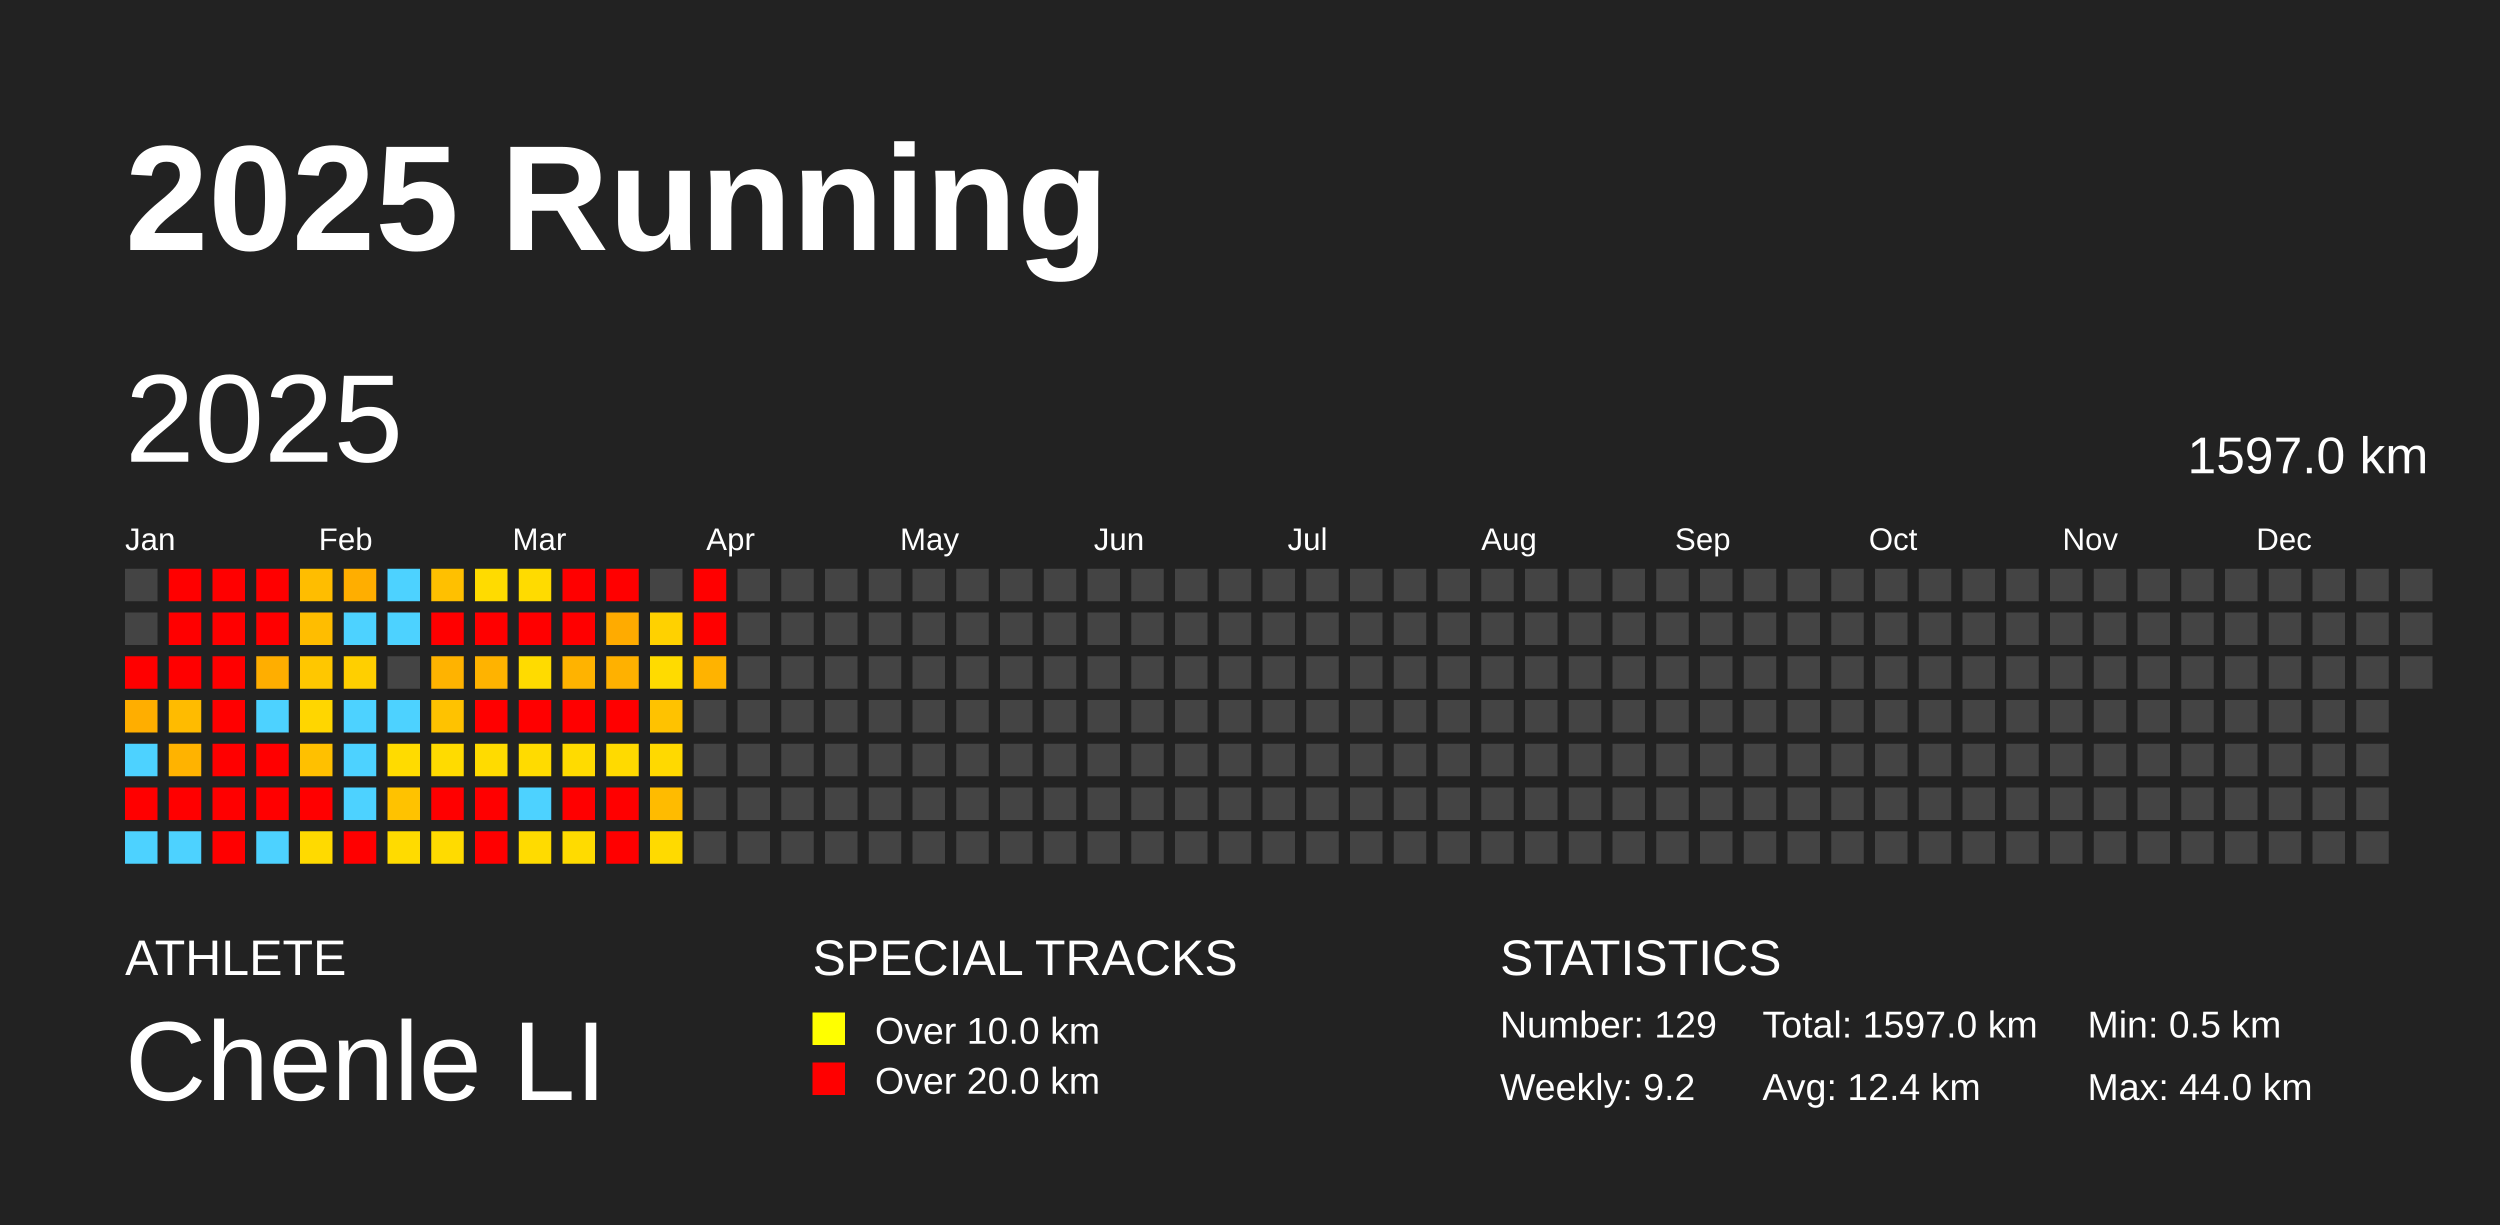
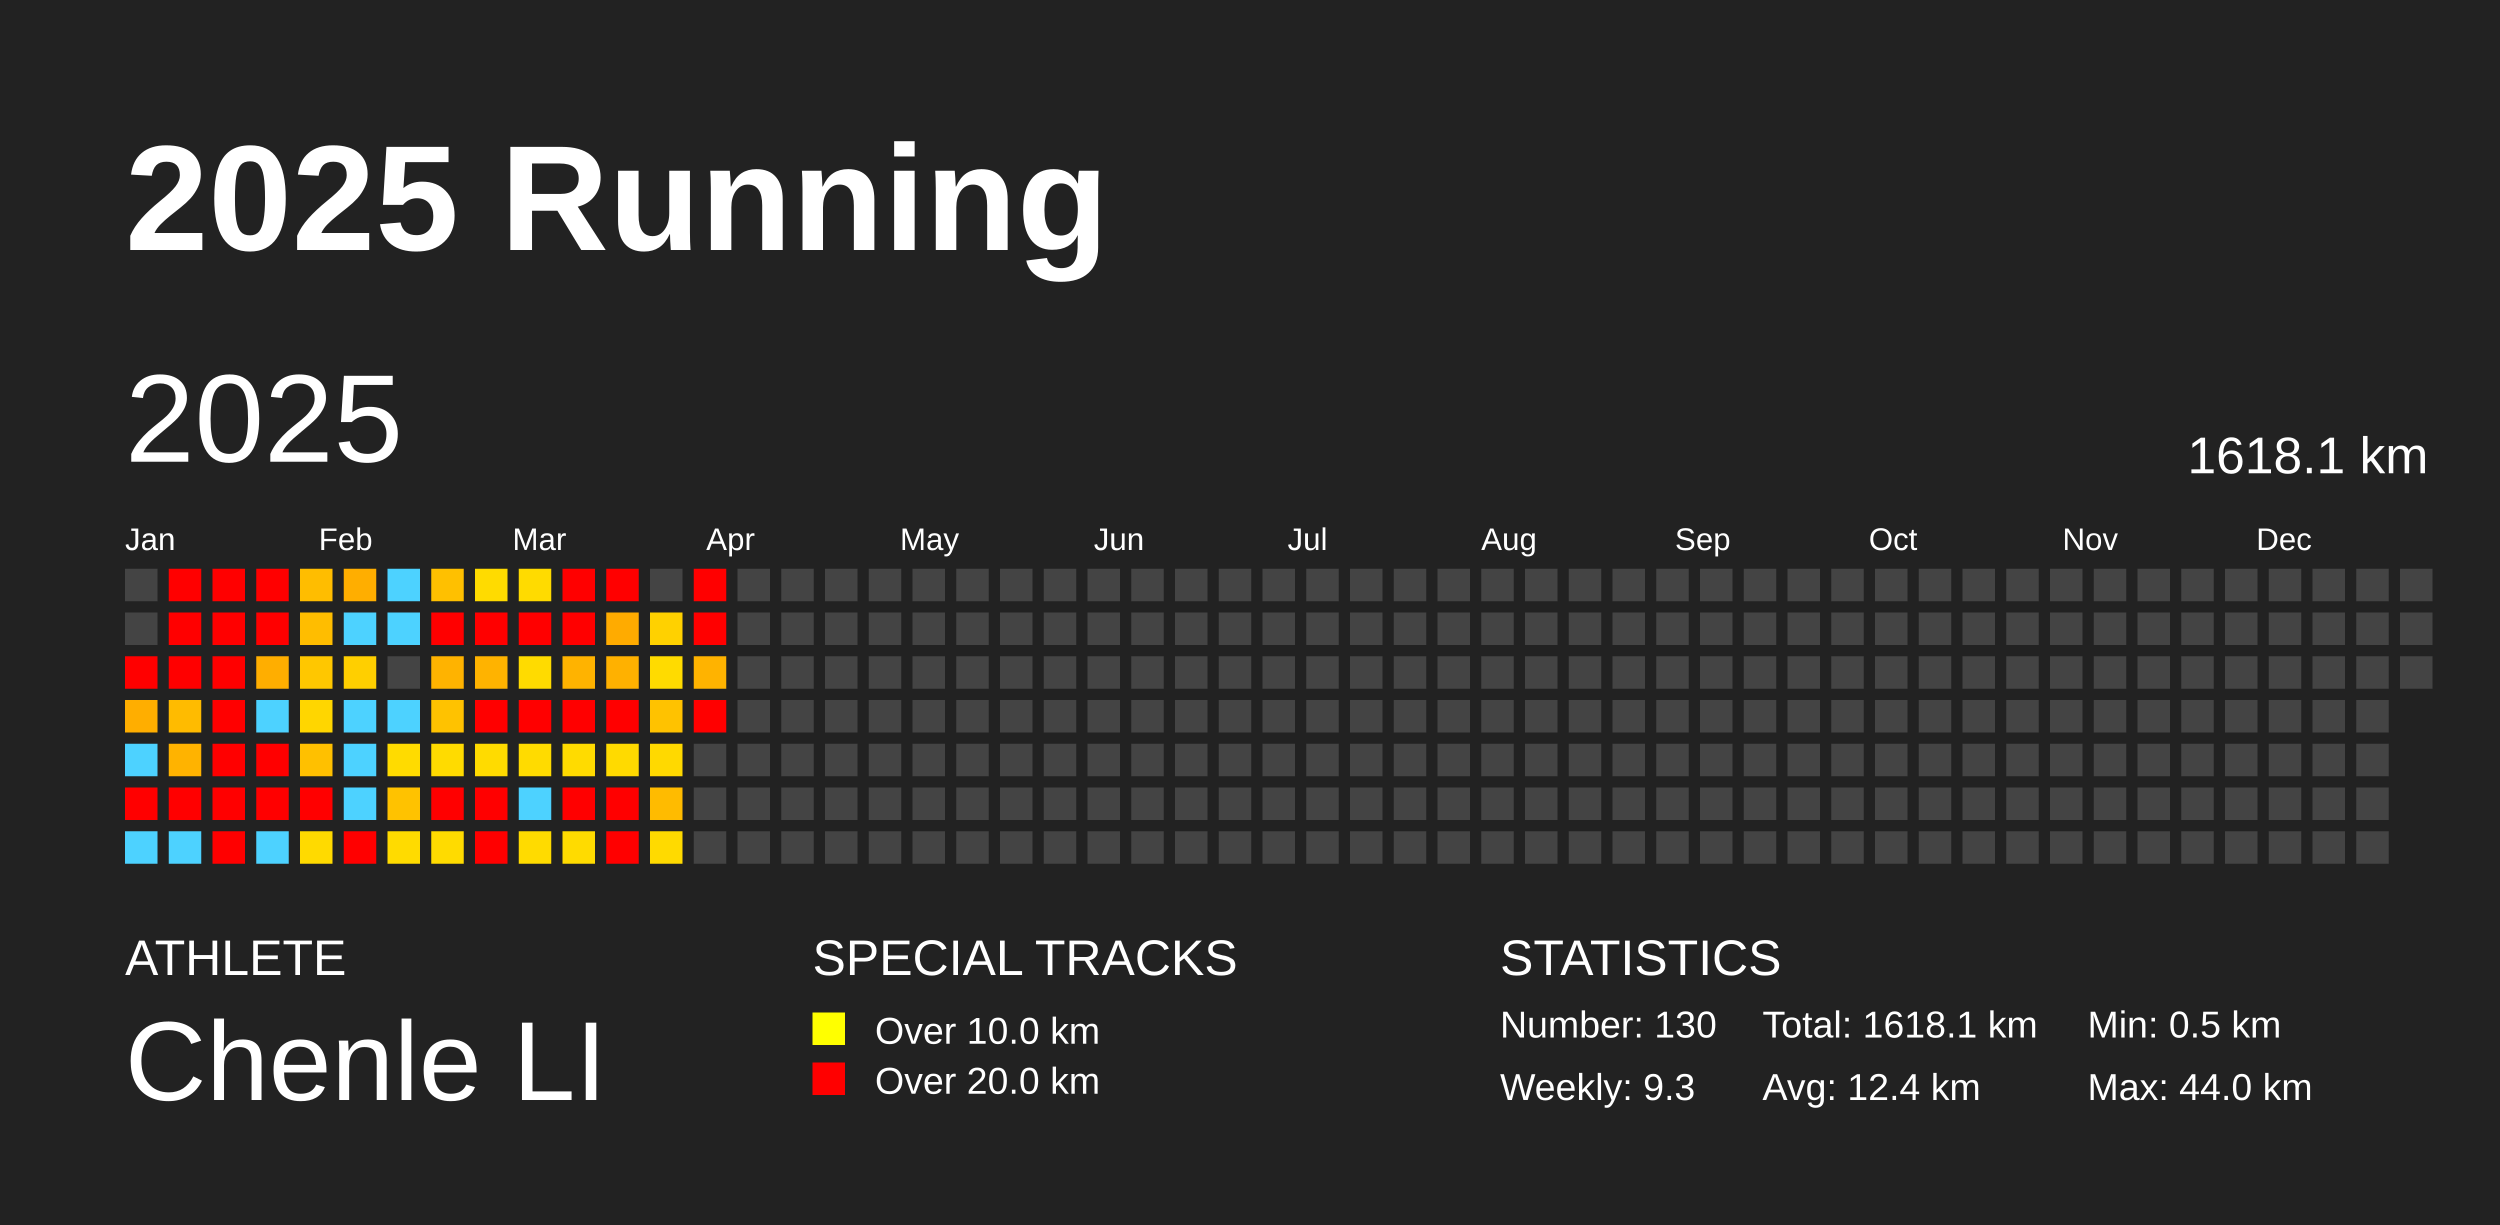
<svg xmlns="http://www.w3.org/2000/svg" baseProfile="full" height="98mm" version="1.1" viewBox="0,0,200,98" width="200mm">
  <defs />
  <rect fill="#222222" height="98" width="200" x="0" y="0" />
  <text fill="#FFFFFF" style="font-size:12px; font-family:Arial; font-weight:bold;" x="10" y="20">2025 Running</text>
  <text fill="#FFFFFF" style="font-size:4px; font-family:Arial" x="10" y="78">ATHLETE</text>
  <text fill="#FFFFFF" style="font-size:9px; font-family:Arial" x="10" y="88">Chenle LI</text>
  <text fill="#FFFFFF" style="font-size:4px; font-family:Arial" x="65" y="78">SPECIAL TRACKS</text>
  <rect fill="yellow" height="2.6" width="2.6" x="65" y="81" />
  <text fill="#FFFFFF" style="font-size:3px; font-family:Arial" x="70" y="83.5">Over 10.0 km</text>
  <rect fill="red" height="2.6" width="2.6" x="65" y="85" />
  <text fill="#FFFFFF" style="font-size:3px; font-family:Arial" x="70" y="87.5">Over 20.0 km</text>
  <text fill="#FFFFFF" style="font-size:4px; font-family:Arial" x="120" y="78">STATISTICS</text>
-   <text fill="#FFFFFF" style="font-size:3px; font-family:Arial" x="120" y="83">Number: 129</text>
-   <text fill="#FFFFFF" style="font-size:3px; font-family:Arial" x="120" y="88">Weekly: 9.2</text>
-   <text fill="#FFFFFF" style="font-size:3px; font-family:Arial" x="141" y="83">Total: 1597.0 km</text>
+   <text fill="#FFFFFF" style="font-size:3px; font-family:Arial" x="120" y="83">Number: 130</text>
+   <text fill="#FFFFFF" style="font-size:3px; font-family:Arial" x="120" y="88">Weekly: 9.3</text>
+   <text fill="#FFFFFF" style="font-size:3px; font-family:Arial" x="141" y="83">Total: 1618.1 km</text>
  <text fill="#FFFFFF" style="font-size:3px; font-family:Arial" x="141" y="88">Avg: 12.4 km</text>
  <text fill="#FFFFFF" style="font-size:3px; font-family:Arial" x="167" y="83">Min: 0.5 km</text>
  <text fill="#FFFFFF" style="font-size:3px; font-family:Arial" x="167" y="88">Max: 44.0 km</text>
  <text dominant-baseline="hanging" fill="#FFFFFF" style="font-size:10.0px; font-family:Arial;" x="10" y="30">2025</text>
-   <text dominant-baseline="hanging" fill="#FFFFFF" style="font-size:4.125px; font-family:Arial;" x="175" y="35">1597.0 km</text>
+   <text dominant-baseline="hanging" fill="#FFFFFF" style="font-size:4.125px; font-family:Arial;" x="175" y="35">1618.1 km</text>
  <text fill="#FFFFFF" style="font-size:2.5px; font-family:Arial" x="10.0" y="44">Jan</text>
  <text fill="#FFFFFF" style="font-size:2.5px; font-family:Arial" x="25.5" y="44">Feb</text>
  <text fill="#FFFFFF" style="font-size:2.5px; font-family:Arial" x="41.0" y="44">Mar</text>
  <text fill="#FFFFFF" style="font-size:2.5px; font-family:Arial" x="56.5" y="44">Apr</text>
  <text fill="#FFFFFF" style="font-size:2.5px; font-family:Arial" x="72.0" y="44">May</text>
  <text fill="#FFFFFF" style="font-size:2.5px; font-family:Arial" x="87.5" y="44">Jun</text>
  <text fill="#FFFFFF" style="font-size:2.5px; font-family:Arial" x="103.0" y="44">Jul</text>
  <text fill="#FFFFFF" style="font-size:2.5px; font-family:Arial" x="118.5" y="44">Aug</text>
  <text fill="#FFFFFF" style="font-size:2.5px; font-family:Arial" x="134.0" y="44">Sep</text>
  <text fill="#FFFFFF" style="font-size:2.5px; font-family:Arial" x="149.5" y="44">Oct</text>
  <text fill="#FFFFFF" style="font-size:2.5px; font-family:Arial" x="165.0" y="44">Nov</text>
  <text fill="#FFFFFF" style="font-size:2.5px; font-family:Arial" x="180.5" y="44">Dec</text>
  <rect fill="#444444" height="2.6" width="2.6" x="10.0" y="45.5" />
  <rect fill="#444444" height="2.6" width="2.6" x="10.0" y="49.0" />
  <rect fill="red" height="2.6" width="2.6" x="10.0" y="52.5" />
  <rect fill="#ffae00" height="2.6" width="2.6" x="10.0" y="56.0" />
  <rect fill="#4dd2ff" height="2.6" width="2.6" x="10.0" y="59.5" />
  <rect fill="red" height="2.6" width="2.6" x="10.0" y="63.0" />
  <rect fill="#4dd2ff" height="2.6" width="2.6" x="10.0" y="66.5" />
  <rect fill="red" height="2.6" width="2.6" x="13.5" y="45.5" />
  <rect fill="red" height="2.6" width="2.6" x="13.5" y="49.0" />
  <rect fill="red" height="2.6" width="2.6" x="13.5" y="52.5" />
  <rect fill="#ffbb00" height="2.6" width="2.6" x="13.5" y="56.0" />
  <rect fill="#ffb300" height="2.6" width="2.6" x="13.5" y="59.5" />
  <rect fill="red" height="2.6" width="2.6" x="13.5" y="63.0" />
  <rect fill="#4dd2ff" height="2.6" width="2.6" x="13.5" y="66.5" />
  <rect fill="red" height="2.6" width="2.6" x="17.0" y="45.5" />
  <rect fill="red" height="2.6" width="2.6" x="17.0" y="49.0" />
  <rect fill="red" height="2.6" width="2.6" x="17.0" y="52.5" />
  <rect fill="red" height="2.6" width="2.6" x="17.0" y="56.0" />
  <rect fill="red" height="2.6" width="2.6" x="17.0" y="59.5" />
  <rect fill="red" height="2.6" width="2.6" x="17.0" y="63.0" />
  <rect fill="red" height="2.6" width="2.6" x="17.0" y="66.5" />
  <rect fill="red" height="2.6" width="2.6" x="20.5" y="45.5" />
  <rect fill="red" height="2.6" width="2.6" x="20.5" y="49.0" />
  <rect fill="#ffae00" height="2.6" width="2.6" x="20.5" y="52.5" />
  <rect fill="#4dd2ff" height="2.6" width="2.6" x="20.5" y="56.0" />
  <rect fill="red" height="2.6" width="2.6" x="20.5" y="59.5" />
  <rect fill="red" height="2.6" width="2.6" x="20.5" y="63.0" />
  <rect fill="#4dd2ff" height="2.6" width="2.6" x="20.5" y="66.5" />
  <rect fill="#ffbd00" height="2.6" width="2.6" x="24.0" y="45.5" />
  <rect fill="#ffbd00" height="2.6" width="2.6" x="24.0" y="49.0" />
  <rect fill="#ffc700" height="2.6" width="2.6" x="24.0" y="52.5" />
  <rect fill="#ffd600" height="2.6" width="2.6" x="24.0" y="56.0" />
  <rect fill="#ffc000" height="2.6" width="2.6" x="24.0" y="59.5" />
  <rect fill="red" height="2.6" width="2.6" x="24.0" y="63.0" />
  <rect fill="#ffda00" height="2.6" width="2.6" x="24.0" y="66.5" />
  <rect fill="#ffae00" height="2.6" width="2.6" x="27.5" y="45.5" />
  <rect fill="#4dd2ff" height="2.6" width="2.6" x="27.5" y="49.0" />
  <rect fill="#ffcf00" height="2.6" width="2.6" x="27.5" y="52.5" />
  <rect fill="#4dd2ff" height="2.6" width="2.6" x="27.5" y="56.0" />
  <rect fill="#4dd2ff" height="2.6" width="2.6" x="27.5" y="59.5" />
  <rect fill="#4dd2ff" height="2.6" width="2.6" x="27.5" y="63.0" />
  <rect fill="red" height="2.6" width="2.6" x="27.5" y="66.5" />
  <rect fill="#4dd2ff" height="2.6" width="2.6" x="31.0" y="45.5" />
  <rect fill="#4dd2ff" height="2.6" width="2.6" x="31.0" y="49.0" />
  <rect fill="#444444" height="2.6" width="2.6" x="31.0" y="52.5" />
  <rect fill="#4dd2ff" height="2.6" width="2.6" x="31.0" y="56.0" />
  <rect fill="#ffdb00" height="2.6" width="2.6" x="31.0" y="59.5" />
  <rect fill="#ffc200" height="2.6" width="2.6" x="31.0" y="63.0" />
  <rect fill="#ffdb00" height="2.6" width="2.6" x="31.0" y="66.5" />
  <rect fill="#ffc000" height="2.6" width="2.6" x="34.5" y="45.5" />
  <rect fill="red" height="2.6" width="2.6" x="34.5" y="49.0" />
  <rect fill="#ffb300" height="2.6" width="2.6" x="34.5" y="52.5" />
  <rect fill="#ffc200" height="2.6" width="2.6" x="34.5" y="56.0" />
  <rect fill="#ffdb00" height="2.6" width="2.6" x="34.5" y="59.5" />
  <rect fill="red" height="2.6" width="2.6" x="34.5" y="63.0" />
  <rect fill="#ffdb00" height="2.6" width="2.6" x="34.5" y="66.5" />
  <rect fill="#ffdb00" height="2.6" width="2.6" x="38.0" y="45.5" />
  <rect fill="red" height="2.6" width="2.6" x="38.0" y="49.0" />
  <rect fill="#ffb300" height="2.6" width="2.6" x="38.0" y="52.5" />
  <rect fill="red" height="2.6" width="2.6" x="38.0" y="56.0" />
  <rect fill="#ffdb00" height="2.6" width="2.6" x="38.0" y="59.5" />
  <rect fill="red" height="2.6" width="2.6" x="38.0" y="63.0" />
  <rect fill="red" height="2.6" width="2.6" x="38.0" y="66.5" />
  <rect fill="#ffdb00" height="2.6" width="2.6" x="41.5" y="45.5" />
  <rect fill="red" height="2.6" width="2.6" x="41.5" y="49.0" />
  <rect fill="#ffdb00" height="2.6" width="2.6" x="41.5" y="52.5" />
  <rect fill="red" height="2.6" width="2.6" x="41.5" y="56.0" />
  <rect fill="#ffdb00" height="2.6" width="2.6" x="41.5" y="59.5" />
  <rect fill="#4dd2ff" height="2.6" width="2.6" x="41.5" y="63.0" />
  <rect fill="#ffdb00" height="2.6" width="2.6" x="41.5" y="66.5" />
  <rect fill="red" height="2.6" width="2.6" x="45.0" y="45.5" />
  <rect fill="red" height="2.6" width="2.6" x="45.0" y="49.0" />
  <rect fill="#ffb300" height="2.6" width="2.6" x="45.0" y="52.5" />
  <rect fill="red" height="2.6" width="2.6" x="45.0" y="56.0" />
  <rect fill="#ffdb00" height="2.6" width="2.6" x="45.0" y="59.5" />
  <rect fill="red" height="2.6" width="2.6" x="45.0" y="63.0" />
  <rect fill="#ffdb00" height="2.6" width="2.6" x="45.0" y="66.5" />
  <rect fill="red" height="2.6" width="2.6" x="48.5" y="45.5" />
  <rect fill="#ffab00" height="2.6" width="2.6" x="48.5" y="49.0" />
  <rect fill="#ffb100" height="2.6" width="2.6" x="48.5" y="52.5" />
  <rect fill="red" height="2.6" width="2.6" x="48.5" y="56.0" />
  <rect fill="#ffda00" height="2.6" width="2.6" x="48.5" y="59.5" />
  <rect fill="red" height="2.6" width="2.6" x="48.5" y="63.0" />
  <rect fill="red" height="2.6" width="2.6" x="48.5" y="66.5" />
  <rect fill="#444444" height="2.6" width="2.6" x="52.0" y="45.5" />
  <rect fill="#ffd100" height="2.6" width="2.6" x="52.0" y="49.0" />
  <rect fill="#ffdb00" height="2.6" width="2.6" x="52.0" y="52.5" />
  <rect fill="#ffc200" height="2.6" width="2.6" x="52.0" y="56.0" />
  <rect fill="#ffd900" height="2.6" width="2.6" x="52.0" y="59.5" />
  <rect fill="#ffbb00" height="2.6" width="2.6" x="52.0" y="63.0" />
  <rect fill="#ffda00" height="2.6" width="2.6" x="52.0" y="66.5" />
  <rect fill="red" height="2.6" width="2.6" x="55.5" y="45.5" />
  <rect fill="red" height="2.6" width="2.6" x="55.5" y="49.0" />
  <rect fill="#ffb300" height="2.6" width="2.6" x="55.5" y="52.5" />
-   <rect fill="#444444" height="2.6" width="2.6" x="55.5" y="56.0" />
+   <rect fill="red" height="2.6" width="2.6" x="55.5" y="56.0" />
  <rect fill="#444444" height="2.6" width="2.6" x="55.5" y="59.5" />
  <rect fill="#444444" height="2.6" width="2.6" x="55.5" y="63.0" />
  <rect fill="#444444" height="2.6" width="2.6" x="55.5" y="66.5" />
  <rect fill="#444444" height="2.6" width="2.6" x="59.0" y="45.5" />
  <rect fill="#444444" height="2.6" width="2.6" x="59.0" y="49.0" />
  <rect fill="#444444" height="2.6" width="2.6" x="59.0" y="52.5" />
  <rect fill="#444444" height="2.6" width="2.6" x="59.0" y="56.0" />
  <rect fill="#444444" height="2.6" width="2.6" x="59.0" y="59.5" />
  <rect fill="#444444" height="2.6" width="2.6" x="59.0" y="63.0" />
  <rect fill="#444444" height="2.6" width="2.6" x="59.0" y="66.5" />
  <rect fill="#444444" height="2.6" width="2.6" x="62.5" y="45.5" />
  <rect fill="#444444" height="2.6" width="2.6" x="62.5" y="49.0" />
  <rect fill="#444444" height="2.6" width="2.6" x="62.5" y="52.5" />
  <rect fill="#444444" height="2.6" width="2.6" x="62.5" y="56.0" />
  <rect fill="#444444" height="2.6" width="2.6" x="62.5" y="59.5" />
  <rect fill="#444444" height="2.6" width="2.6" x="62.5" y="63.0" />
  <rect fill="#444444" height="2.6" width="2.6" x="62.5" y="66.5" />
  <rect fill="#444444" height="2.6" width="2.6" x="66.0" y="45.5" />
  <rect fill="#444444" height="2.6" width="2.6" x="66.0" y="49.0" />
  <rect fill="#444444" height="2.6" width="2.6" x="66.0" y="52.5" />
  <rect fill="#444444" height="2.6" width="2.6" x="66.0" y="56.0" />
  <rect fill="#444444" height="2.6" width="2.6" x="66.0" y="59.5" />
  <rect fill="#444444" height="2.6" width="2.6" x="66.0" y="63.0" />
  <rect fill="#444444" height="2.6" width="2.6" x="66.0" y="66.5" />
  <rect fill="#444444" height="2.6" width="2.6" x="69.5" y="45.5" />
  <rect fill="#444444" height="2.6" width="2.6" x="69.5" y="49.0" />
  <rect fill="#444444" height="2.6" width="2.6" x="69.5" y="52.5" />
  <rect fill="#444444" height="2.6" width="2.6" x="69.5" y="56.0" />
  <rect fill="#444444" height="2.6" width="2.6" x="69.5" y="59.5" />
  <rect fill="#444444" height="2.6" width="2.6" x="69.5" y="63.0" />
  <rect fill="#444444" height="2.6" width="2.6" x="69.5" y="66.5" />
  <rect fill="#444444" height="2.6" width="2.6" x="73.0" y="45.5" />
  <rect fill="#444444" height="2.6" width="2.6" x="73.0" y="49.0" />
  <rect fill="#444444" height="2.6" width="2.6" x="73.0" y="52.5" />
  <rect fill="#444444" height="2.6" width="2.6" x="73.0" y="56.0" />
  <rect fill="#444444" height="2.6" width="2.6" x="73.0" y="59.5" />
  <rect fill="#444444" height="2.6" width="2.6" x="73.0" y="63.0" />
  <rect fill="#444444" height="2.6" width="2.6" x="73.0" y="66.5" />
  <rect fill="#444444" height="2.6" width="2.6" x="76.5" y="45.5" />
  <rect fill="#444444" height="2.6" width="2.6" x="76.5" y="49.0" />
  <rect fill="#444444" height="2.6" width="2.6" x="76.5" y="52.5" />
  <rect fill="#444444" height="2.6" width="2.6" x="76.5" y="56.0" />
  <rect fill="#444444" height="2.6" width="2.6" x="76.5" y="59.5" />
  <rect fill="#444444" height="2.6" width="2.6" x="76.5" y="63.0" />
  <rect fill="#444444" height="2.6" width="2.6" x="76.5" y="66.5" />
  <rect fill="#444444" height="2.6" width="2.6" x="80.0" y="45.5" />
  <rect fill="#444444" height="2.6" width="2.6" x="80.0" y="49.0" />
  <rect fill="#444444" height="2.6" width="2.6" x="80.0" y="52.5" />
  <rect fill="#444444" height="2.6" width="2.6" x="80.0" y="56.0" />
  <rect fill="#444444" height="2.6" width="2.6" x="80.0" y="59.5" />
  <rect fill="#444444" height="2.6" width="2.6" x="80.0" y="63.0" />
  <rect fill="#444444" height="2.6" width="2.6" x="80.0" y="66.5" />
  <rect fill="#444444" height="2.6" width="2.6" x="83.5" y="45.5" />
  <rect fill="#444444" height="2.6" width="2.6" x="83.5" y="49.0" />
  <rect fill="#444444" height="2.6" width="2.6" x="83.5" y="52.5" />
  <rect fill="#444444" height="2.6" width="2.6" x="83.5" y="56.0" />
  <rect fill="#444444" height="2.6" width="2.6" x="83.5" y="59.5" />
  <rect fill="#444444" height="2.6" width="2.6" x="83.5" y="63.0" />
  <rect fill="#444444" height="2.6" width="2.6" x="83.5" y="66.5" />
  <rect fill="#444444" height="2.6" width="2.6" x="87.0" y="45.5" />
  <rect fill="#444444" height="2.6" width="2.6" x="87.0" y="49.0" />
  <rect fill="#444444" height="2.6" width="2.6" x="87.0" y="52.5" />
  <rect fill="#444444" height="2.6" width="2.6" x="87.0" y="56.0" />
  <rect fill="#444444" height="2.6" width="2.6" x="87.0" y="59.5" />
  <rect fill="#444444" height="2.6" width="2.6" x="87.0" y="63.0" />
  <rect fill="#444444" height="2.6" width="2.6" x="87.0" y="66.5" />
  <rect fill="#444444" height="2.6" width="2.6" x="90.5" y="45.5" />
  <rect fill="#444444" height="2.6" width="2.6" x="90.5" y="49.0" />
  <rect fill="#444444" height="2.6" width="2.6" x="90.5" y="52.5" />
  <rect fill="#444444" height="2.6" width="2.6" x="90.5" y="56.0" />
  <rect fill="#444444" height="2.6" width="2.6" x="90.5" y="59.5" />
  <rect fill="#444444" height="2.6" width="2.6" x="90.5" y="63.0" />
  <rect fill="#444444" height="2.6" width="2.6" x="90.5" y="66.5" />
  <rect fill="#444444" height="2.6" width="2.6" x="94.0" y="45.5" />
  <rect fill="#444444" height="2.6" width="2.6" x="94.0" y="49.0" />
  <rect fill="#444444" height="2.6" width="2.6" x="94.0" y="52.5" />
  <rect fill="#444444" height="2.6" width="2.6" x="94.0" y="56.0" />
  <rect fill="#444444" height="2.6" width="2.6" x="94.0" y="59.5" />
  <rect fill="#444444" height="2.6" width="2.6" x="94.0" y="63.0" />
  <rect fill="#444444" height="2.6" width="2.6" x="94.0" y="66.5" />
  <rect fill="#444444" height="2.6" width="2.6" x="97.5" y="45.5" />
  <rect fill="#444444" height="2.6" width="2.6" x="97.5" y="49.0" />
  <rect fill="#444444" height="2.6" width="2.6" x="97.5" y="52.5" />
  <rect fill="#444444" height="2.6" width="2.6" x="97.5" y="56.0" />
  <rect fill="#444444" height="2.6" width="2.6" x="97.5" y="59.5" />
  <rect fill="#444444" height="2.6" width="2.6" x="97.5" y="63.0" />
  <rect fill="#444444" height="2.6" width="2.6" x="97.5" y="66.5" />
  <rect fill="#444444" height="2.6" width="2.6" x="101.0" y="45.5" />
  <rect fill="#444444" height="2.6" width="2.6" x="101.0" y="49.0" />
  <rect fill="#444444" height="2.6" width="2.6" x="101.0" y="52.5" />
  <rect fill="#444444" height="2.6" width="2.6" x="101.0" y="56.0" />
  <rect fill="#444444" height="2.6" width="2.6" x="101.0" y="59.5" />
  <rect fill="#444444" height="2.6" width="2.6" x="101.0" y="63.0" />
  <rect fill="#444444" height="2.6" width="2.6" x="101.0" y="66.5" />
  <rect fill="#444444" height="2.6" width="2.6" x="104.5" y="45.5" />
  <rect fill="#444444" height="2.6" width="2.6" x="104.5" y="49.0" />
  <rect fill="#444444" height="2.6" width="2.6" x="104.5" y="52.5" />
  <rect fill="#444444" height="2.6" width="2.6" x="104.5" y="56.0" />
  <rect fill="#444444" height="2.6" width="2.6" x="104.5" y="59.5" />
  <rect fill="#444444" height="2.6" width="2.6" x="104.5" y="63.0" />
  <rect fill="#444444" height="2.6" width="2.6" x="104.5" y="66.5" />
  <rect fill="#444444" height="2.6" width="2.6" x="108.0" y="45.5" />
  <rect fill="#444444" height="2.6" width="2.6" x="108.0" y="49.0" />
  <rect fill="#444444" height="2.6" width="2.6" x="108.0" y="52.5" />
  <rect fill="#444444" height="2.6" width="2.6" x="108.0" y="56.0" />
  <rect fill="#444444" height="2.6" width="2.6" x="108.0" y="59.5" />
  <rect fill="#444444" height="2.6" width="2.6" x="108.0" y="63.0" />
  <rect fill="#444444" height="2.6" width="2.6" x="108.0" y="66.5" />
  <rect fill="#444444" height="2.6" width="2.6" x="111.5" y="45.5" />
  <rect fill="#444444" height="2.6" width="2.6" x="111.5" y="49.0" />
  <rect fill="#444444" height="2.6" width="2.6" x="111.5" y="52.5" />
  <rect fill="#444444" height="2.6" width="2.6" x="111.5" y="56.0" />
  <rect fill="#444444" height="2.6" width="2.6" x="111.5" y="59.5" />
  <rect fill="#444444" height="2.6" width="2.6" x="111.5" y="63.0" />
  <rect fill="#444444" height="2.6" width="2.6" x="111.5" y="66.5" />
  <rect fill="#444444" height="2.6" width="2.6" x="115.0" y="45.5" />
  <rect fill="#444444" height="2.6" width="2.6" x="115.0" y="49.0" />
  <rect fill="#444444" height="2.6" width="2.6" x="115.0" y="52.5" />
  <rect fill="#444444" height="2.6" width="2.6" x="115.0" y="56.0" />
  <rect fill="#444444" height="2.6" width="2.6" x="115.0" y="59.5" />
  <rect fill="#444444" height="2.6" width="2.6" x="115.0" y="63.0" />
  <rect fill="#444444" height="2.6" width="2.6" x="115.0" y="66.5" />
  <rect fill="#444444" height="2.6" width="2.6" x="118.5" y="45.5" />
  <rect fill="#444444" height="2.6" width="2.6" x="118.5" y="49.0" />
  <rect fill="#444444" height="2.6" width="2.6" x="118.5" y="52.5" />
  <rect fill="#444444" height="2.6" width="2.6" x="118.5" y="56.0" />
  <rect fill="#444444" height="2.6" width="2.6" x="118.5" y="59.5" />
  <rect fill="#444444" height="2.6" width="2.6" x="118.5" y="63.0" />
  <rect fill="#444444" height="2.6" width="2.6" x="118.5" y="66.5" />
  <rect fill="#444444" height="2.6" width="2.6" x="122.0" y="45.5" />
  <rect fill="#444444" height="2.6" width="2.6" x="122.0" y="49.0" />
  <rect fill="#444444" height="2.6" width="2.6" x="122.0" y="52.5" />
  <rect fill="#444444" height="2.6" width="2.6" x="122.0" y="56.0" />
  <rect fill="#444444" height="2.6" width="2.6" x="122.0" y="59.5" />
  <rect fill="#444444" height="2.6" width="2.6" x="122.0" y="63.0" />
  <rect fill="#444444" height="2.6" width="2.6" x="122.0" y="66.5" />
  <rect fill="#444444" height="2.6" width="2.6" x="125.5" y="45.5" />
  <rect fill="#444444" height="2.6" width="2.6" x="125.5" y="49.0" />
  <rect fill="#444444" height="2.6" width="2.6" x="125.5" y="52.5" />
  <rect fill="#444444" height="2.6" width="2.6" x="125.5" y="56.0" />
  <rect fill="#444444" height="2.6" width="2.6" x="125.5" y="59.5" />
  <rect fill="#444444" height="2.6" width="2.6" x="125.5" y="63.0" />
  <rect fill="#444444" height="2.6" width="2.6" x="125.5" y="66.5" />
  <rect fill="#444444" height="2.6" width="2.6" x="129.0" y="45.5" />
  <rect fill="#444444" height="2.6" width="2.6" x="129.0" y="49.0" />
  <rect fill="#444444" height="2.6" width="2.6" x="129.0" y="52.5" />
  <rect fill="#444444" height="2.6" width="2.6" x="129.0" y="56.0" />
  <rect fill="#444444" height="2.6" width="2.6" x="129.0" y="59.5" />
  <rect fill="#444444" height="2.6" width="2.6" x="129.0" y="63.0" />
  <rect fill="#444444" height="2.6" width="2.6" x="129.0" y="66.5" />
  <rect fill="#444444" height="2.6" width="2.6" x="132.5" y="45.5" />
  <rect fill="#444444" height="2.6" width="2.6" x="132.5" y="49.0" />
  <rect fill="#444444" height="2.6" width="2.6" x="132.5" y="52.5" />
  <rect fill="#444444" height="2.6" width="2.6" x="132.5" y="56.0" />
  <rect fill="#444444" height="2.6" width="2.6" x="132.5" y="59.5" />
  <rect fill="#444444" height="2.6" width="2.6" x="132.5" y="63.0" />
  <rect fill="#444444" height="2.6" width="2.6" x="132.5" y="66.5" />
  <rect fill="#444444" height="2.6" width="2.6" x="136.0" y="45.5" />
  <rect fill="#444444" height="2.6" width="2.6" x="136.0" y="49.0" />
  <rect fill="#444444" height="2.6" width="2.6" x="136.0" y="52.5" />
  <rect fill="#444444" height="2.6" width="2.6" x="136.0" y="56.0" />
  <rect fill="#444444" height="2.6" width="2.6" x="136.0" y="59.5" />
  <rect fill="#444444" height="2.6" width="2.6" x="136.0" y="63.0" />
  <rect fill="#444444" height="2.6" width="2.6" x="136.0" y="66.5" />
  <rect fill="#444444" height="2.6" width="2.6" x="139.5" y="45.5" />
  <rect fill="#444444" height="2.6" width="2.6" x="139.5" y="49.0" />
  <rect fill="#444444" height="2.6" width="2.6" x="139.5" y="52.5" />
  <rect fill="#444444" height="2.6" width="2.6" x="139.5" y="56.0" />
  <rect fill="#444444" height="2.6" width="2.6" x="139.5" y="59.5" />
  <rect fill="#444444" height="2.6" width="2.6" x="139.5" y="63.0" />
  <rect fill="#444444" height="2.6" width="2.6" x="139.5" y="66.5" />
  <rect fill="#444444" height="2.6" width="2.6" x="143.0" y="45.5" />
  <rect fill="#444444" height="2.6" width="2.6" x="143.0" y="49.0" />
  <rect fill="#444444" height="2.6" width="2.6" x="143.0" y="52.5" />
  <rect fill="#444444" height="2.6" width="2.6" x="143.0" y="56.0" />
  <rect fill="#444444" height="2.6" width="2.6" x="143.0" y="59.5" />
  <rect fill="#444444" height="2.6" width="2.6" x="143.0" y="63.0" />
  <rect fill="#444444" height="2.6" width="2.6" x="143.0" y="66.5" />
  <rect fill="#444444" height="2.6" width="2.6" x="146.5" y="45.5" />
  <rect fill="#444444" height="2.6" width="2.6" x="146.5" y="49.0" />
  <rect fill="#444444" height="2.6" width="2.6" x="146.5" y="52.5" />
  <rect fill="#444444" height="2.6" width="2.6" x="146.5" y="56.0" />
  <rect fill="#444444" height="2.6" width="2.6" x="146.5" y="59.5" />
  <rect fill="#444444" height="2.6" width="2.6" x="146.5" y="63.0" />
  <rect fill="#444444" height="2.6" width="2.6" x="146.5" y="66.5" />
  <rect fill="#444444" height="2.6" width="2.6" x="150.0" y="45.5" />
  <rect fill="#444444" height="2.6" width="2.6" x="150.0" y="49.0" />
  <rect fill="#444444" height="2.6" width="2.6" x="150.0" y="52.5" />
  <rect fill="#444444" height="2.6" width="2.6" x="150.0" y="56.0" />
  <rect fill="#444444" height="2.6" width="2.6" x="150.0" y="59.5" />
  <rect fill="#444444" height="2.6" width="2.6" x="150.0" y="63.0" />
  <rect fill="#444444" height="2.6" width="2.6" x="150.0" y="66.5" />
  <rect fill="#444444" height="2.6" width="2.6" x="153.5" y="45.5" />
  <rect fill="#444444" height="2.6" width="2.6" x="153.5" y="49.0" />
  <rect fill="#444444" height="2.6" width="2.6" x="153.5" y="52.5" />
  <rect fill="#444444" height="2.6" width="2.6" x="153.5" y="56.0" />
  <rect fill="#444444" height="2.6" width="2.6" x="153.5" y="59.5" />
  <rect fill="#444444" height="2.6" width="2.6" x="153.5" y="63.0" />
  <rect fill="#444444" height="2.6" width="2.6" x="153.5" y="66.5" />
  <rect fill="#444444" height="2.6" width="2.6" x="157.0" y="45.5" />
  <rect fill="#444444" height="2.6" width="2.6" x="157.0" y="49.0" />
  <rect fill="#444444" height="2.6" width="2.6" x="157.0" y="52.5" />
  <rect fill="#444444" height="2.6" width="2.6" x="157.0" y="56.0" />
  <rect fill="#444444" height="2.6" width="2.6" x="157.0" y="59.5" />
  <rect fill="#444444" height="2.6" width="2.6" x="157.0" y="63.0" />
  <rect fill="#444444" height="2.6" width="2.6" x="157.0" y="66.5" />
  <rect fill="#444444" height="2.6" width="2.6" x="160.5" y="45.5" />
  <rect fill="#444444" height="2.6" width="2.6" x="160.5" y="49.0" />
  <rect fill="#444444" height="2.6" width="2.6" x="160.5" y="52.5" />
  <rect fill="#444444" height="2.6" width="2.6" x="160.5" y="56.0" />
  <rect fill="#444444" height="2.6" width="2.6" x="160.5" y="59.5" />
  <rect fill="#444444" height="2.6" width="2.6" x="160.5" y="63.0" />
  <rect fill="#444444" height="2.6" width="2.6" x="160.5" y="66.5" />
  <rect fill="#444444" height="2.6" width="2.6" x="164.0" y="45.5" />
  <rect fill="#444444" height="2.6" width="2.6" x="164.0" y="49.0" />
  <rect fill="#444444" height="2.6" width="2.6" x="164.0" y="52.5" />
  <rect fill="#444444" height="2.6" width="2.6" x="164.0" y="56.0" />
  <rect fill="#444444" height="2.6" width="2.6" x="164.0" y="59.5" />
  <rect fill="#444444" height="2.6" width="2.6" x="164.0" y="63.0" />
  <rect fill="#444444" height="2.6" width="2.6" x="164.0" y="66.5" />
  <rect fill="#444444" height="2.6" width="2.6" x="167.5" y="45.5" />
  <rect fill="#444444" height="2.6" width="2.6" x="167.5" y="49.0" />
  <rect fill="#444444" height="2.6" width="2.6" x="167.5" y="52.5" />
  <rect fill="#444444" height="2.6" width="2.6" x="167.5" y="56.0" />
  <rect fill="#444444" height="2.6" width="2.6" x="167.5" y="59.5" />
  <rect fill="#444444" height="2.6" width="2.6" x="167.5" y="63.0" />
  <rect fill="#444444" height="2.6" width="2.6" x="167.5" y="66.5" />
  <rect fill="#444444" height="2.6" width="2.6" x="171.0" y="45.5" />
  <rect fill="#444444" height="2.6" width="2.6" x="171.0" y="49.0" />
  <rect fill="#444444" height="2.6" width="2.6" x="171.0" y="52.5" />
  <rect fill="#444444" height="2.6" width="2.6" x="171.0" y="56.0" />
  <rect fill="#444444" height="2.6" width="2.6" x="171.0" y="59.5" />
  <rect fill="#444444" height="2.6" width="2.6" x="171.0" y="63.0" />
  <rect fill="#444444" height="2.6" width="2.6" x="171.0" y="66.5" />
  <rect fill="#444444" height="2.6" width="2.6" x="174.5" y="45.5" />
  <rect fill="#444444" height="2.6" width="2.6" x="174.5" y="49.0" />
  <rect fill="#444444" height="2.6" width="2.6" x="174.5" y="52.5" />
  <rect fill="#444444" height="2.6" width="2.6" x="174.5" y="56.0" />
  <rect fill="#444444" height="2.6" width="2.6" x="174.5" y="59.5" />
  <rect fill="#444444" height="2.6" width="2.6" x="174.5" y="63.0" />
  <rect fill="#444444" height="2.6" width="2.6" x="174.5" y="66.5" />
  <rect fill="#444444" height="2.6" width="2.6" x="178.0" y="45.5" />
  <rect fill="#444444" height="2.6" width="2.6" x="178.0" y="49.0" />
  <rect fill="#444444" height="2.6" width="2.6" x="178.0" y="52.5" />
  <rect fill="#444444" height="2.6" width="2.6" x="178.0" y="56.0" />
  <rect fill="#444444" height="2.6" width="2.6" x="178.0" y="59.5" />
  <rect fill="#444444" height="2.6" width="2.6" x="178.0" y="63.0" />
  <rect fill="#444444" height="2.6" width="2.6" x="178.0" y="66.5" />
  <rect fill="#444444" height="2.6" width="2.6" x="181.5" y="45.5" />
  <rect fill="#444444" height="2.6" width="2.6" x="181.5" y="49.0" />
  <rect fill="#444444" height="2.6" width="2.6" x="181.5" y="52.5" />
  <rect fill="#444444" height="2.6" width="2.6" x="181.5" y="56.0" />
  <rect fill="#444444" height="2.6" width="2.6" x="181.5" y="59.5" />
  <rect fill="#444444" height="2.6" width="2.6" x="181.5" y="63.0" />
  <rect fill="#444444" height="2.6" width="2.6" x="181.5" y="66.5" />
  <rect fill="#444444" height="2.6" width="2.6" x="185.0" y="45.5" />
  <rect fill="#444444" height="2.6" width="2.6" x="185.0" y="49.0" />
  <rect fill="#444444" height="2.6" width="2.6" x="185.0" y="52.5" />
  <rect fill="#444444" height="2.6" width="2.6" x="185.0" y="56.0" />
  <rect fill="#444444" height="2.6" width="2.6" x="185.0" y="59.5" />
  <rect fill="#444444" height="2.6" width="2.6" x="185.0" y="63.0" />
  <rect fill="#444444" height="2.6" width="2.6" x="185.0" y="66.5" />
  <rect fill="#444444" height="2.6" width="2.6" x="188.5" y="45.5" />
  <rect fill="#444444" height="2.6" width="2.6" x="188.5" y="49.0" />
  <rect fill="#444444" height="2.6" width="2.6" x="188.5" y="52.5" />
  <rect fill="#444444" height="2.6" width="2.6" x="188.5" y="56.0" />
  <rect fill="#444444" height="2.6" width="2.6" x="188.5" y="59.5" />
  <rect fill="#444444" height="2.6" width="2.6" x="188.5" y="63.0" />
  <rect fill="#444444" height="2.6" width="2.6" x="188.5" y="66.5" />
  <rect fill="#444444" height="2.6" width="2.6" x="192.0" y="45.5" />
  <rect fill="#444444" height="2.6" width="2.6" x="192.0" y="49.0" />
  <rect fill="#444444" height="2.6" width="2.6" x="192.0" y="52.5" />
</svg>
